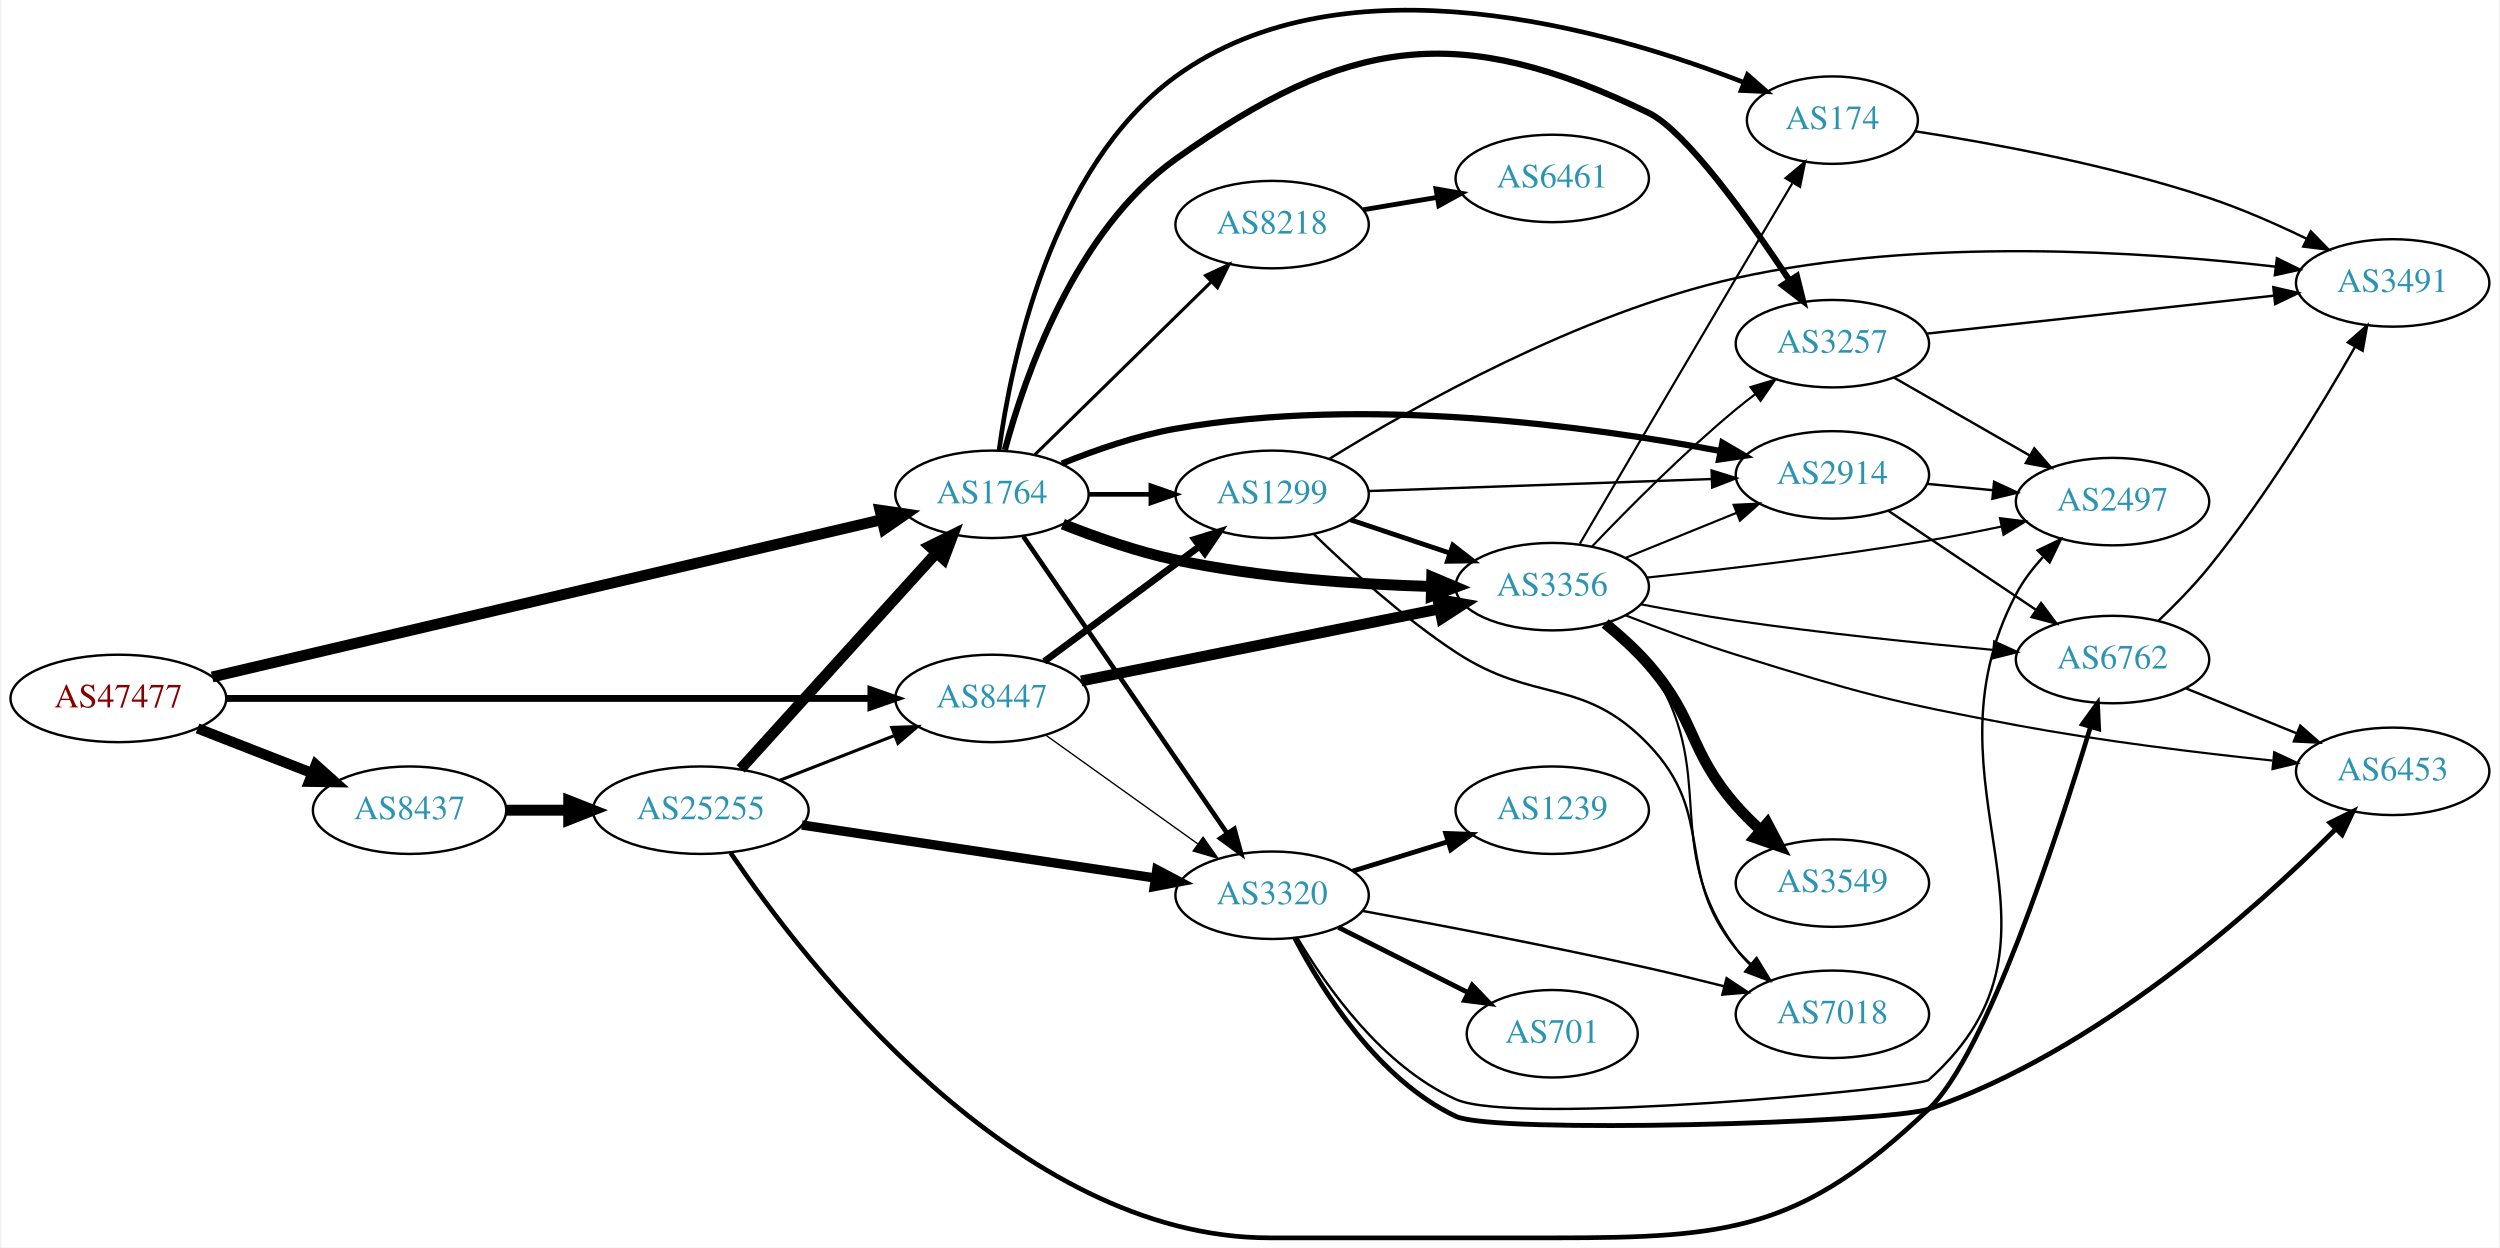
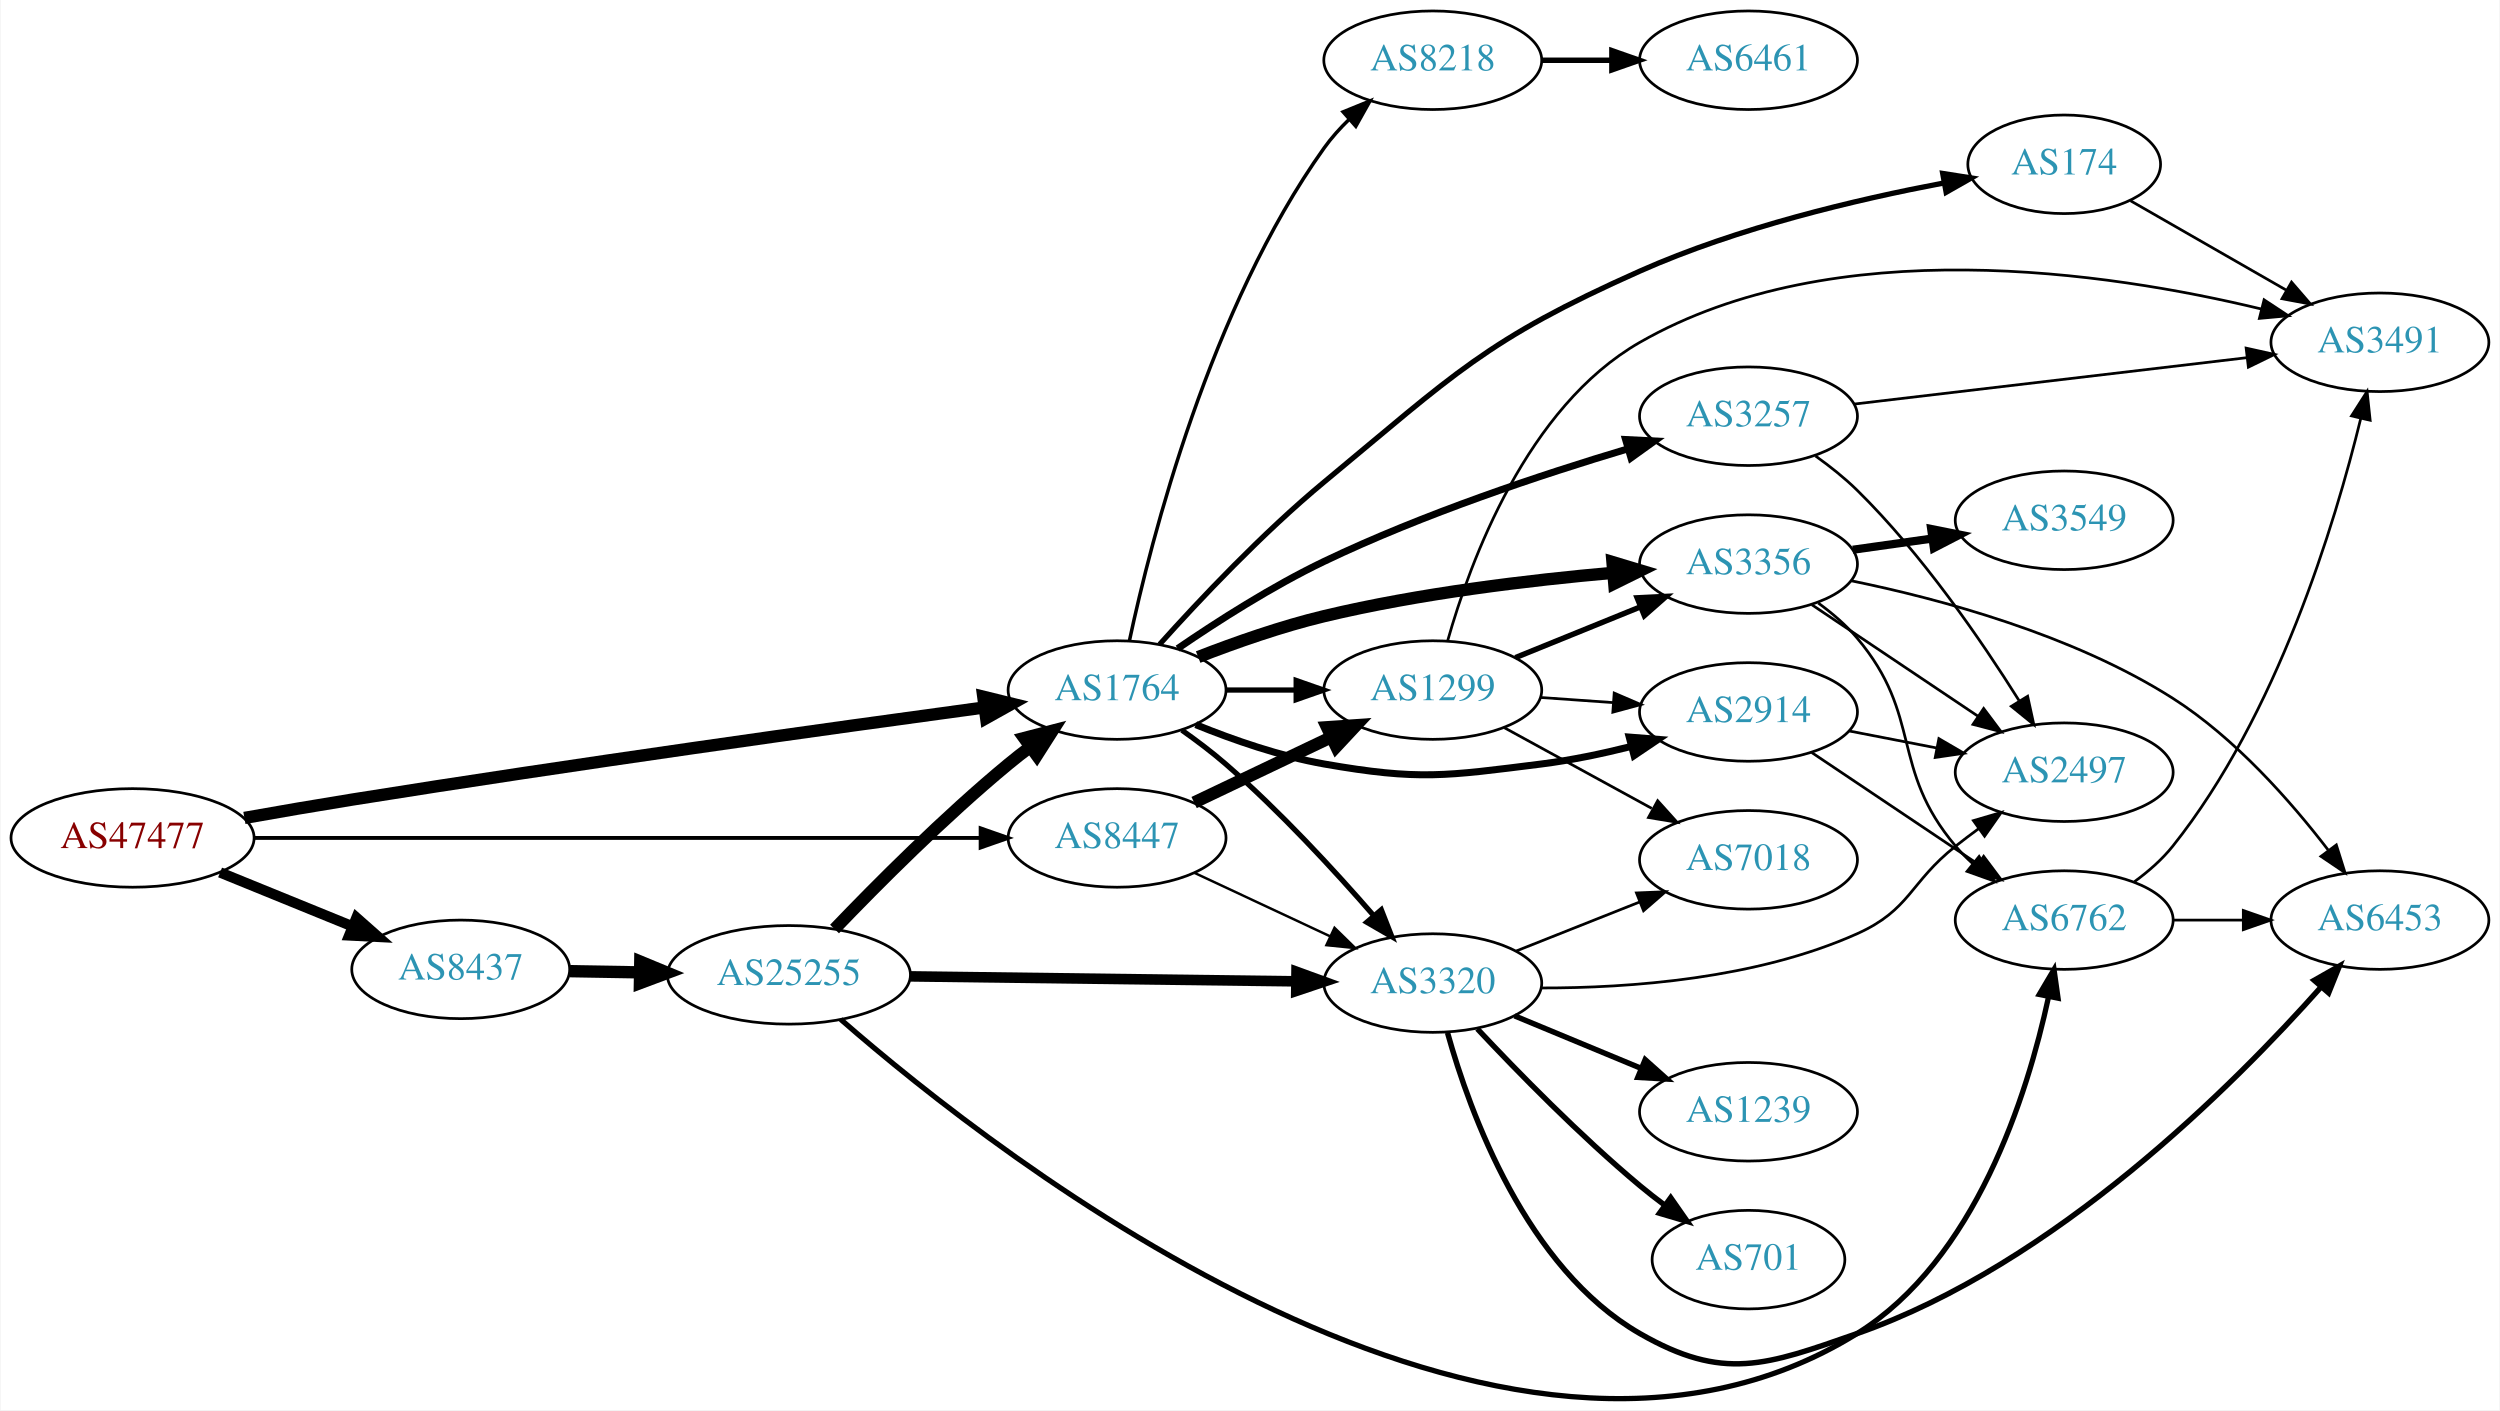
- <svg xmlns="http://www.w3.org/2000/svg" xmlns:xlink="http://www.w3.org/1999/xlink" width="1028pt" height="513pt" viewBox="0.00 0.00 1027.84 513.44">
-   <g id="graph0" class="graph" transform="scale(1 1) rotate(0) translate(4 509.441)">
-     <polygon fill="white" stroke="none" points="-4,4 -4,-509.441 1023.84,-509.441 1023.84,4 -4,4" />
+ <svg xmlns="http://www.w3.org/2000/svg" xmlns:xlink="http://www.w3.org/1999/xlink" width="913pt" height="515pt" viewBox="0.00 0.00 912.54 514.98">
+   <g id="graph0" class="graph" transform="scale(1 1) rotate(0) translate(4 510.982)">
+     <polygon fill="white" stroke="none" points="-4,4 -4,-510.982 908.542,-510.982 908.542,4 -4,4" />
    <g id="node1" class="node">
      <g id="a_node1">
        <a xlink:href="/asn/47477" xlink:title="AS47477 ~ REWEA-AS [AT]">
-           <ellipse fill="#ffffff" stroke="black" cx="44.196" cy="-222" rx="44.393" ry="18" />
-           <text text-anchor="middle" x="44.196" y="-218.3" font-family="Times,serif" font-size="14.00" fill="#880000">AS47477</text>
+           <ellipse fill="#ffffff" stroke="black" cx="44.196" cy="-204.982" rx="44.393" ry="18" />
+           <text text-anchor="middle" x="44.196" y="-201.282" font-family="Times,serif" font-size="14.00" fill="#880000">AS47477</text>
        </a>
      </g>
    </g>
    <g id="node2" class="node">
      <g id="a_node2">
        <a xlink:href="/asn/1764" xlink:title="AS1764 ~ NEXTLAYER-AS [AT]">
-           <ellipse fill="#ffffff" stroke="black" cx="403.724" cy="-306" rx="39.794" ry="18" />
-           <text text-anchor="middle" x="403.724" y="-302.3" font-family="Times,serif" font-size="14.00" fill="#2c94b3">AS1764</text>
+           <ellipse fill="#ffffff" stroke="black" cx="403.724" cy="-258.982" rx="39.794" ry="18" />
+           <text text-anchor="middle" x="403.724" y="-255.282" font-family="Times,serif" font-size="14.00" fill="#2c94b3">AS1764</text>
        </a>
      </g>
    </g>
    <g id="edge1" class="edge">
-       <path fill="none" stroke="black" stroke-width="4.5" d="M82.782,-230.831C149.255,-246.448 287.231,-278.865 358.294,-295.561" />
-       <polygon fill="black" stroke="black" stroke-width="4.5" points="357.641,-299.453 368.276,-297.907 359.442,-291.786 357.641,-299.453" />
+       <path fill="none" stroke="black" stroke-width="4.5" d="M85.037,-212.284C97.613,-214.519 111.571,-216.928 124.392,-218.982 205.225,-231.932 299.588,-245.08 355.071,-252.61" />
+       <polygon fill="black" stroke="black" stroke-width="4.5" points="354.862,-256.555 365.3,-253.994 355.918,-248.751 354.862,-256.555" />
    </g>
    <g id="node3" class="node">
      <g id="a_node3">
        <a xlink:href="/asn/8437" xlink:title="AS8437 ~ Hutchison Drei Austria GmbH [AT]">
-           <ellipse fill="#ffffff" stroke="black" cx="164.039" cy="-176" rx="39.794" ry="18" />
-           <text text-anchor="middle" x="164.039" y="-172.3" font-family="Times,serif" font-size="14.00" fill="#2c94b3">AS8437</text>
+           <ellipse fill="#ffffff" stroke="black" cx="164.039" cy="-156.982" rx="39.794" ry="18" />
+           <text text-anchor="middle" x="164.039" y="-153.282" font-family="Times,serif" font-size="14.00" fill="#2c94b3">AS8437</text>
        </a>
      </g>
    </g>
    <g id="edge2" class="edge">
-       <path fill="none" stroke="black" stroke-width="4.263" d="M76.776,-209.673C91.205,-204.04 108.444,-197.311 123.706,-191.354" />
-       <polygon fill="black" stroke="black" stroke-width="4.263" points="125.44,-194.681 133.399,-187.57 122.728,-187.731 125.44,-194.681" />
+       <path fill="none" stroke="black" stroke-width="3.789" d="M76.158,-192.371C90.954,-186.344 108.811,-179.07 124.479,-172.689" />
+       <polygon fill="black" stroke="black" stroke-width="3.789" points="125.963,-175.863 133.904,-168.849 123.323,-169.38 125.963,-175.863" />
    </g>
    <g id="node4" class="node">
      <g id="a_node4">
        <a xlink:href="/asn/8447" xlink:title="AS8447 ~ A1 Telekom Austria AG [AT]">
-           <ellipse fill="#ffffff" stroke="black" cx="403.724" cy="-222" rx="39.794" ry="18" />
-           <text text-anchor="middle" x="403.724" y="-218.3" font-family="Times,serif" font-size="14.00" fill="#2c94b3">AS8447</text>
+           <ellipse fill="#ffffff" stroke="black" cx="403.724" cy="-204.982" rx="39.794" ry="18" />
+           <text text-anchor="middle" x="403.724" y="-201.282" font-family="Times,serif" font-size="14.00" fill="#2c94b3">AS8447</text>
        </a>
      </g>
    </g>
    <g id="edge3" class="edge">
-       <path fill="none" stroke="black" stroke-width="2.842" d="M88.679,-222C155.588,-222 283.391,-222 353.569,-222" />
-       <polygon fill="black" stroke="black" stroke-width="2.842" points="353.905,-225.5 363.905,-222 353.905,-218.5 353.905,-225.5" />
+       <path fill="none" stroke="black" stroke-width="1.421" d="M88.679,-204.982C155.588,-204.982 283.391,-204.982 353.569,-204.982" />
+       <polygon fill="black" stroke="black" stroke-width="1.421" points="353.905,-208.482 363.905,-204.982 353.905,-201.482 353.905,-208.482" />
    </g>
    <g id="node5" class="node">
      <g id="a_node5">
-         <a xlink:href="/asn/8218" xlink:title="AS8218 ~ legacy Neotelecoms [FR]">
-           <ellipse fill="#ffffff" stroke="black" cx="519.017" cy="-417" rx="39.794" ry="18" />
-           <text text-anchor="middle" x="519.017" y="-413.3" font-family="Times,serif" font-size="14.00" fill="#2c94b3">AS8218</text>
+         <a xlink:href="/asn/3356" xlink:title="AS3356 ~ Level 3 Parent, LLC [US]">
+           <ellipse fill="#ffffff" stroke="black" cx="634.31" cy="-304.982" rx="39.794" ry="18" />
+           <text text-anchor="middle" x="634.31" y="-301.282" font-family="Times,serif" font-size="14.00" fill="#2c94b3">AS3356</text>
        </a>
      </g>
    </g>
    <g id="edge4" class="edge">
-       <path fill="none" stroke="black" stroke-width="1.286" d="M421.441,-322.378C440.601,-341.151 472.163,-372.075 493.964,-393.434" />
-       <polygon fill="black" stroke="black" stroke-width="1.286" points="491.639,-396.056 501.231,-400.554 496.538,-391.056 491.639,-396.056" />
+       <path fill="none" stroke="black" stroke-width="4.5" d="M433.331,-271.036C447.039,-276.369 463.823,-282.261 479.37,-285.982 514.193,-294.317 554.372,-299.12 584.948,-301.811" />
+       <polygon fill="black" stroke="black" stroke-width="4.5" points="584.635,-305.735 594.928,-302.644 585.29,-297.888 584.635,-305.735" />
    </g>
    <g id="node6" class="node">
      <g id="a_node6">
        <a xlink:href="/asn/2914" xlink:title="AS2914 ~ NTT America, Inc. [US]">
-           <ellipse fill="#ffffff" stroke="black" cx="749.603" cy="-314" rx="39.794" ry="18" />
-           <text text-anchor="middle" x="749.603" y="-310.3" font-family="Times,serif" font-size="14.00" fill="#2c94b3">AS2914</text>
+           <ellipse fill="#ffffff" stroke="black" cx="634.31" cy="-250.982" rx="39.794" ry="18" />
+           <text text-anchor="middle" x="634.31" y="-247.282" font-family="Times,serif" font-size="14.00" fill="#2c94b3">AS2914</text>
        </a>
      </g>
    </g>
    <g id="edge5" class="edge">
-       <path fill="none" stroke="black" stroke-width="2.571" d="M432.448,-318.631C446.242,-324.236 463.353,-330.192 479.37,-333 557.418,-346.681 649.83,-333.998 703.576,-323.811" />
-       <polygon fill="black" stroke="black" stroke-width="2.571" points="704.327,-327.23 713.471,-321.88 702.986,-320.36 704.327,-327.23" />
+       <path fill="none" stroke="black" stroke-width="2.571" d="M432.448,-246.351C446.242,-240.746 463.353,-234.79 479.37,-231.982 514.082,-225.897 523.695,-227.602 558.663,-231.982 569.422,-233.33 580.855,-235.73 591.455,-238.381" />
+       <polygon fill="black" stroke="black" stroke-width="2.571" points="590.751,-241.815 601.313,-240.973 592.531,-235.045 590.751,-241.815" />
    </g>
    <g id="node7" class="node">
      <g id="a_node7">
-         <a xlink:href="/asn/1299" xlink:title="AS1299 ~ Telia Carrier [EU]">
-           <ellipse fill="#ffffff" stroke="black" cx="519.017" cy="-306" rx="39.794" ry="18" />
-           <text text-anchor="middle" x="519.017" y="-302.3" font-family="Times,serif" font-size="14.00" fill="#2c94b3">AS1299</text>
+         <a xlink:href="/asn/3320" xlink:title="AS3320 ~ DTAG [DE]">
+           <ellipse fill="#ffffff" stroke="black" cx="519.017" cy="-151.982" rx="39.794" ry="18" />
+           <text text-anchor="middle" x="519.017" y="-148.282" font-family="Times,serif" font-size="14.00" fill="#2c94b3">AS3320</text>
        </a>
      </g>
    </g>
    <g id="edge6" class="edge">
-       <path fill="none" stroke="black" stroke-width="1.929" d="M443.396,-306C451.599,-306 460.363,-306 468.895,-306" />
-       <polygon fill="black" stroke="black" stroke-width="1.929" points="469.134,-309.5 479.134,-306 469.134,-302.5 469.134,-309.5" />
+       <path fill="none" stroke="black" stroke-width="1.929" d="M427.396,-244.331C432.797,-240.521 438.426,-236.275 443.37,-231.982 463.095,-214.86 483.165,-193.052 497.52,-176.531" />
+       <polygon fill="black" stroke="black" stroke-width="1.929" points="500.222,-178.756 504.081,-168.889 494.911,-174.196 500.222,-178.756" />
    </g>
    <g id="node8" class="node">
      <g id="a_node8">
-         <a xlink:href="/asn/3257" xlink:title="AS3257 ~ GTT [DE]">
-           <ellipse fill="#ffffff" stroke="black" cx="749.603" cy="-368" rx="39.794" ry="18" />
-           <text text-anchor="middle" x="749.603" y="-364.3" font-family="Times,serif" font-size="14.00" fill="#2c94b3">AS3257</text>
+         <a xlink:href="/asn/8218" xlink:title="AS8218 ~ legacy Neotelecoms [FR]">
+           <ellipse fill="#ffffff" stroke="black" cx="519.017" cy="-488.982" rx="39.794" ry="18" />
+           <text text-anchor="middle" x="519.017" y="-485.282" font-family="Times,serif" font-size="14.00" fill="#2c94b3">AS8218</text>
        </a>
      </g>
    </g>
    <g id="edge7" class="edge">
-       <path fill="none" stroke="black" stroke-width="2.571" d="M409.029,-324.229C417.179,-354.43 437.889,-414.44 479.37,-444 550.135,-494.428 595.804,-500.984 673.956,-463 689.229,-455.577 715.042,-419.543 731.953,-394.058" />
-       <polygon fill="black" stroke="black" stroke-width="2.571" points="734.977,-395.83 737.532,-385.547 729.123,-391.992 734.977,-395.83" />
+       <path fill="none" stroke="black" stroke-width="1.286" d="M408.27,-277.136C416.117,-313.879 437.648,-398.524 479.37,-456.982 482.003,-460.672 485.162,-464.183 488.525,-467.437" />
+       <polygon fill="black" stroke="black" stroke-width="1.286" points="486.275,-470.119 496.086,-474.116 490.909,-464.872 486.275,-470.119" />
    </g>
    <g id="node9" class="node">
      <g id="a_node9">
-         <a xlink:href="/asn/3320" xlink:title="AS3320 ~ DTAG [DE]">
-           <ellipse fill="#ffffff" stroke="black" cx="519.017" cy="-141" rx="39.794" ry="18" />
-           <text text-anchor="middle" x="519.017" y="-137.3" font-family="Times,serif" font-size="14.00" fill="#2c94b3">AS3320</text>
+         <a xlink:href="/asn/3257" xlink:title="AS3257 ~ GTT [DE]">
+           <ellipse fill="#ffffff" stroke="black" cx="634.31" cy="-358.982" rx="39.794" ry="18" />
+           <text text-anchor="middle" x="634.31" y="-355.282" font-family="Times,serif" font-size="14.00" fill="#2c94b3">AS3257</text>
        </a>
      </g>
    </g>
    <g id="edge8" class="edge">
-       <path fill="none" stroke="black" stroke-width="1.929" d="M416.634,-288.654C436.66,-259.488 477.167,-200.494 500.461,-166.569" />
-       <polygon fill="black" stroke="black" stroke-width="1.929" points="503.491,-168.339 506.266,-158.114 497.72,-164.376 503.491,-168.339" />
+       <path fill="none" stroke="black" stroke-width="2.571" d="M425.851,-274.132C440.401,-284.095 460.449,-296.918 479.37,-305.982 515.483,-323.282 558.769,-337.666 590.231,-347.063" />
+       <polygon fill="black" stroke="black" stroke-width="2.571" points="589.425,-350.474 600.006,-349.936 591.399,-343.758 589.425,-350.474" />
    </g>
    <g id="node10" class="node">
      <g id="a_node10">
-         <a xlink:href="/asn/174" xlink:title="AS174 ~ Cogent Communications [US]">
-           <ellipse fill="#ffffff" stroke="black" cx="749.603" cy="-460" rx="35.194" ry="18" />
-           <text text-anchor="middle" x="749.603" y="-456.3" font-family="Times,serif" font-size="14.00" fill="#2c94b3">AS174</text>
+         <a xlink:href="/asn/1299" xlink:title="AS1299 ~ Telia Carrier [EU]">
+           <ellipse fill="#ffffff" stroke="black" cx="519.017" cy="-258.982" rx="39.794" ry="18" />
+           <text text-anchor="middle" x="519.017" y="-255.282" font-family="Times,serif" font-size="14.00" fill="#2c94b3">AS1299</text>
        </a>
      </g>
    </g>
    <g id="edge9" class="edge">
-       <path fill="none" stroke="black" stroke-width="1.929" d="M406.633,-324.012C411.5,-360.012 427.882,-440.598 479.37,-478 549.092,-528.647 657.631,-497.212 713.201,-475.508" />
-       <polygon fill="black" stroke="black" stroke-width="1.929" points="714.644,-478.7 722.617,-471.724 712.033,-472.205 714.644,-478.7" />
+       <path fill="none" stroke="black" stroke-width="1.929" d="M443.396,-258.982C451.599,-258.982 460.363,-258.982 468.895,-258.982" />
+       <polygon fill="black" stroke="black" stroke-width="1.929" points="469.134,-262.482 479.134,-258.982 469.134,-255.482 469.134,-262.482" />
    </g>
    <g id="node11" class="node">
      <g id="a_node11">
-         <a xlink:href="/asn/3356" xlink:title="AS3356 ~ Level 3 Parent, LLC [US]">
-           <ellipse fill="#ffffff" stroke="black" cx="634.31" cy="-268" rx="39.794" ry="18" />
-           <text text-anchor="middle" x="634.31" y="-264.3" font-family="Times,serif" font-size="14.00" fill="#2c94b3">AS3356</text>
+         <a xlink:href="/asn/174" xlink:title="AS174 ~ Cogent Communications [US]">
+           <ellipse fill="#ffffff" stroke="black" cx="749.603" cy="-450.982" rx="35.194" ry="18" />
+           <text text-anchor="middle" x="749.603" y="-447.282" font-family="Times,serif" font-size="14.00" fill="#2c94b3">AS174</text>
        </a>
      </g>
    </g>
    <g id="edge10" class="edge">
-       <path fill="none" stroke="black" stroke-width="4.5" d="M432.897,-293.726C446.65,-288.276 463.598,-282.349 479.37,-279 513.952,-271.658 553.779,-268.962 584.259,-268.074" />
-       <polygon fill="black" stroke="black" stroke-width="4.5" points="584.721,-272.001 594.626,-267.83 584.536,-264.129 584.721,-272.001" />
+       <path fill="none" stroke="black" stroke-width="1.929" d="M419.271,-275.674C433.704,-291.764 456.864,-316.346 479.37,-334.982 526.83,-374.281 538.362,-386.942 594.663,-411.982 630.422,-427.886 673.857,-438.144 705.46,-444.127" />
+       <polygon fill="black" stroke="black" stroke-width="1.929" points="705.23,-447.643 715.695,-445.995 706.486,-440.757 705.23,-447.643" />
    </g>
    <g id="node21" class="node">
      <g id="a_node21">
        <a xlink:href="/asn/25255" xlink:title="AS25255 ~ ==&gt; TELE2 AUSTRIA &lt;== [AT]">
-           <ellipse fill="#ffffff" stroke="black" cx="283.881" cy="-176" rx="44.393" ry="18" />
-           <text text-anchor="middle" x="283.881" y="-172.3" font-family="Times,serif" font-size="14.00" fill="#2c94b3">AS25255</text>
-         </a>
-       </g>
-     </g>
-     <g id="edge34" class="edge">
-       <path fill="none" stroke="black" stroke-width="4.5" d="M203.951,-176C212.054,-176 220.729,-176 229.255,-176" />
-       <polygon fill="black" stroke="black" stroke-width="4.5" points="229.533,-179.938 239.533,-176 229.533,-172.063 229.533,-179.938" />
-     </g>
-     <g id="edge42" class="edge">
-       <path fill="none" stroke="black" stroke-width="2.812" d="M425.24,-237.212C443.095,-250.45 469.168,-269.781 489.13,-284.583" />
-       <polygon fill="black" stroke="black" stroke-width="2.812" points="487.153,-287.473 497.27,-290.618 491.322,-281.85 487.153,-287.473" />
-     </g>
-     <g id="edge43" class="edge">
-       <path fill="none" stroke="black" stroke-width="0.562" d="M425.768,-206.954C443.382,-194.361 468.721,-176.245 488.386,-162.184" />
-       <polygon fill="black" stroke="black" stroke-width="0.562" points="490.602,-164.903 496.701,-156.24 486.531,-159.209 490.602,-164.903" />
-     </g>
-     <g id="edge41" class="edge">
-       <path fill="none" stroke="black" stroke-width="4.5" d="M440.44,-229.188C480.197,-237.188 544.538,-250.136 587.855,-258.853" />
-       <polygon fill="black" stroke="black" stroke-width="4.5" points="587.264,-262.75 597.844,-260.863 588.817,-255.03 587.264,-262.75" />
+           <ellipse fill="#ffffff" stroke="black" cx="283.881" cy="-154.982" rx="44.393" ry="18" />
+           <text text-anchor="middle" x="283.881" y="-151.282" font-family="Times,serif" font-size="14.00" fill="#2c94b3">AS25255</text>
+         </a>
+       </g>
+     </g>
+     <g id="edge30" class="edge">
+       <path fill="none" stroke="black" stroke-width="4.5" d="M203.951,-156.322C212.054,-156.184 220.729,-156.037 229.255,-155.892" />
+       <polygon fill="black" stroke="black" stroke-width="4.5" points="229.601,-159.825 239.533,-155.718 229.468,-151.951 229.601,-159.825" />
+     </g>
+     <g id="edge37" class="edge">
+       <path fill="none" stroke="black" stroke-width="0.9" d="M431.86,-192.288C446.745,-185.324 465.401,-176.597 481.543,-169.045" />
+       <polygon fill="black" stroke="black" stroke-width="0.9" points="483.134,-172.165 490.709,-164.757 480.168,-165.824 483.134,-172.165" />
+     </g>
+     <g id="edge36" class="edge">
+       <path fill="none" stroke="black" stroke-width="4.5" d="M431.86,-217.917C446.854,-225.063 465.675,-234.034 481.898,-241.767" />
+       <polygon fill="black" stroke="black" stroke-width="4.5" points="480.38,-245.405 491.102,-246.154 483.769,-238.296 480.38,-245.405" />
    </g>
    <g id="node12" class="node">
      <g id="a_node12">
-         <a xlink:href="/asn/6461" xlink:title="AS6461 ~ Zayo Bandwidth [US]">
-           <ellipse fill="#ffffff" stroke="black" cx="634.31" cy="-436" rx="39.794" ry="18" />
-           <text text-anchor="middle" x="634.31" y="-432.3" font-family="Times,serif" font-size="14.00" fill="#2c94b3">AS6461</text>
+         <a xlink:href="/asn/6453" xlink:title="AS6453 ~ TATA COMMUNICATIONS (AMERICA) INC [US]">
+           <ellipse fill="#ffffff" stroke="black" cx="864.896" cy="-174.982" rx="39.794" ry="18" />
+           <text text-anchor="middle" x="864.896" y="-171.282" font-family="Times,serif" font-size="14.00" fill="#2c94b3">AS6453</text>
        </a>
      </g>
    </g>
    <g id="edge11" class="edge">
-       <path fill="none" stroke="black" stroke-width="2" d="M556.487,-423.116C566.19,-424.744 576.801,-426.523 586.956,-428.226" />
-       <polygon fill="black" stroke="black" stroke-width="2" points="586.467,-431.693 596.908,-429.895 587.624,-424.789 586.467,-431.693" />
+       <path fill="none" stroke="black" d="M671.801,-298.896C704.513,-292.206 752.82,-279.188 789.249,-255.982 811.981,-241.502 832.308,-218.415 845.988,-200.587" />
+       <polygon fill="black" stroke="black" points="848.982,-202.428 852.152,-192.319 843.369,-198.245 848.982,-202.428" />
+     </g>
+     <g id="node13" class="node">
+       <g id="a_node13">
+         <a xlink:href="/asn/3549" xlink:title="AS3549 ~ Level 3 Parent, LLC [US]">
+           <ellipse fill="#ffffff" stroke="black" cx="749.603" cy="-320.982" rx="39.794" ry="18" />
+           <text text-anchor="middle" x="749.603" y="-317.282" font-family="Times,serif" font-size="14.00" fill="#2c94b3">AS3549</text>
+         </a>
+       </g>
+     </g>
+     <g id="edge12" class="edge">
+       <path fill="none" stroke="black" stroke-width="3" d="M672.406,-310.221C681.698,-311.534 691.789,-312.959 701.496,-314.33" />
+       <polygon fill="black" stroke="black" stroke-width="3" points="701.032,-317.799 711.423,-315.732 702.011,-310.867 701.032,-317.799" />
+     </g>
+     <g id="node14" class="node">
+       <g id="a_node14">
+         <a xlink:href="/asn/2497" xlink:title="AS2497 ~ Internet Initiative Japan Inc. [JP]">
+           <ellipse fill="#ffffff" stroke="black" cx="749.603" cy="-228.982" rx="39.794" ry="18" />
+           <text text-anchor="middle" x="749.603" y="-225.282" font-family="Times,serif" font-size="14.00" fill="#2c94b3">AS2497</text>
+         </a>
+       </g>
+     </g>
+     <g id="edge13" class="edge">
+       <path fill="none" stroke="black" d="M657.423,-290.148C674.734,-278.536 699.003,-262.255 718.151,-249.41" />
+       <polygon fill="black" stroke="black" points="720.191,-252.256 726.545,-243.779 716.291,-246.443 720.191,-252.256" />
+     </g>
+     <g id="node15" class="node">
+       <g id="a_node15">
+         <a xlink:href="/asn/6762" xlink:title="AS6762 ~ TELECOM ITALIA SPARKLE S.p.A. [IT]">
+           <ellipse fill="#ffffff" stroke="black" cx="749.603" cy="-174.982" rx="39.794" ry="18" />
+           <text text-anchor="middle" x="749.603" y="-171.282" font-family="Times,serif" font-size="14.00" fill="#2c94b3">AS6762</text>
+         </a>
+       </g>
+     </g>
+     <g id="edge14" class="edge">
+       <path fill="none" stroke="black" d="M659.805,-290.755C664.904,-287.043 669.941,-282.733 673.956,-277.982 698.082,-249.436 685.83,-230.528 709.956,-201.982 711.838,-199.755 713.945,-197.625 716.177,-195.608" />
+       <polygon fill="black" stroke="black" points="718.523,-198.213 724.107,-189.21 714.127,-192.766 718.523,-198.213" />
+     </g>
+     <g id="edge15" class="edge">
+       <path fill="none" stroke="black" d="M671.156,-244.021C681.276,-242.056 692.425,-239.891 703.034,-237.831" />
+       <polygon fill="black" stroke="black" points="703.84,-241.24 712.989,-235.898 702.505,-234.369 703.84,-241.24" />
+     </g>
+     <g id="edge16" class="edge">
+       <path fill="none" stroke="black" d="M657.423,-236.148C674.734,-224.536 699.003,-208.255 718.151,-195.41" />
+       <polygon fill="black" stroke="black" points="720.191,-198.256 726.545,-189.779 716.291,-192.443 720.191,-198.256" />
+     </g>
+     <g id="edge21" class="edge">
+       <path fill="none" stroke="black" stroke-width="2" d="M524.402,-133.851C532.568,-104.587 553.173,-47.816 594.663,-23.982 625.221,-6.428 640.684,-12.368 673.956,-23.982 746.245,-49.216 811.629,-114.733 843.475,-150.613" />
+       <polygon fill="black" stroke="black" stroke-width="2" points="840.899,-152.985 850.113,-158.216 846.172,-148.381 840.899,-152.985" />
+     </g>
+     <g id="edge20" class="edge">
+       <path fill="none" stroke="black" d="M558.718,-150.191C590.917,-150.149 637.25,-153.524 673.956,-169.982 693.49,-178.741 693.153,-188.718 709.956,-201.982 712.672,-204.127 715.546,-206.299 718.45,-208.432" />
+       <polygon fill="black" stroke="black" points="716.445,-211.301 726.612,-214.282 720.523,-205.611 716.445,-211.301" />
    </g>
    <g id="node16" class="node">
      <g id="a_node16">
-         <a xlink:href="/asn/2497" xlink:title="AS2497 ~ Internet Initiative Japan Inc. [JP]">
-           <ellipse fill="#ffffff" stroke="black" cx="864.896" cy="-303" rx="39.794" ry="18" />
-           <text text-anchor="middle" x="864.896" y="-299.3" font-family="Times,serif" font-size="14.00" fill="#2c94b3">AS2497</text>
-         </a>
-       </g>
-     </g>
-     <g id="edge25" class="edge">
-       <path fill="none" stroke="black" d="M788.643,-310.307C797.33,-309.463 806.674,-308.556 815.723,-307.677" />
-       <polygon fill="black" stroke="black" points="816.148,-311.153 825.763,-306.702 815.472,-304.185 816.148,-311.153" />
+         <a xlink:href="/asn/1239" xlink:title="AS1239 ~ Sprint [US]">
+           <ellipse fill="#ffffff" stroke="black" cx="634.31" cy="-104.982" rx="39.794" ry="18" />
+           <text text-anchor="middle" x="634.31" y="-101.282" font-family="Times,serif" font-size="14.00" fill="#2c94b3">AS1239</text>
+         </a>
+       </g>
+     </g>
+     <g id="edge17" class="edge">
+       <path fill="none" stroke="black" stroke-width="2" d="M548.898,-140.001C562.881,-134.2 579.862,-127.155 594.916,-120.91" />
+       <polygon fill="black" stroke="black" stroke-width="2" points="596.585,-124.007 604.481,-116.942 593.903,-117.541 596.585,-124.007" />
+     </g>
+     <g id="node17" class="node">
+       <g id="a_node17">
+         <a xlink:href="/asn/701" xlink:title="AS701 ~ UUNET [US]">
+           <ellipse fill="#ffffff" stroke="black" cx="634.31" cy="-50.982" rx="35.194" ry="18" />
+           <text text-anchor="middle" x="634.31" y="-47.282" font-family="Times,serif" font-size="14.00" fill="#2c94b3">AS701</text>
+         </a>
+       </g>
+     </g>
+     <g id="edge18" class="edge">
+       <path fill="none" stroke="black" stroke-width="2" d="M535.283,-135.279C549.869,-119.711 572.807,-96.222 594.663,-77.982 597.534,-75.587 600.611,-73.186 603.73,-70.858" />
+       <polygon fill="black" stroke="black" stroke-width="2" points="605.9,-73.608 611.967,-64.922 601.808,-67.929 605.9,-73.608" />
+     </g>
+     <g id="node18" class="node">
+       <g id="a_node18">
+         <a xlink:href="/asn/7018" xlink:title="AS7018 ~ AT&amp;T Services, Inc. [US]">
+           <ellipse fill="#ffffff" stroke="black" cx="634.31" cy="-196.982" rx="39.794" ry="18" />
+           <text text-anchor="middle" x="634.31" y="-193.282" font-family="Times,serif" font-size="14.00" fill="#2c94b3">AS7018</text>
+         </a>
+       </g>
+     </g>
+     <g id="edge19" class="edge">
+       <path fill="none" stroke="black" d="M549.487,-163.688C563.256,-169.157 579.831,-175.741 594.594,-181.605" />
+       <polygon fill="black" stroke="black" points="593.401,-184.896 603.987,-185.335 595.985,-178.391 593.401,-184.896" />
    </g>
    <g id="node19" class="node">
      <g id="a_node19">
-         <a xlink:href="/asn/6762" xlink:title="AS6762 ~ TELECOM ITALIA SPARKLE S.p.A. [IT]">
-           <ellipse fill="#ffffff" stroke="black" cx="864.896" cy="-238" rx="39.794" ry="18" />
-           <text text-anchor="middle" x="864.896" y="-234.3" font-family="Times,serif" font-size="14.00" fill="#2c94b3">AS6762</text>
-         </a>
-       </g>
-     </g>
-     <g id="edge26" class="edge">
-       <path fill="none" stroke="black" d="M772.716,-299.166C790.027,-287.553 814.296,-271.273 833.444,-258.428" />
-       <polygon fill="black" stroke="black" points="835.484,-261.274 841.838,-252.797 831.584,-255.461 835.484,-261.274" />
-     </g>
-     <g id="edge31" class="edge">
-       <path fill="none" stroke="black" d="M558.793,-307.357C597.743,-308.72 657.872,-310.825 699.989,-312.299" />
-       <polygon fill="black" stroke="black" points="699.902,-315.798 710.018,-312.65 700.147,-308.802 699.902,-315.798" />
-     </g>
-     <g id="edge30" class="edge">
-       <path fill="none" stroke="black" stroke-width="2" d="M551.274,-295.516C563.923,-291.273 578.702,-286.316 592.204,-281.788" />
-       <polygon fill="black" stroke="black" stroke-width="2" points="593.393,-285.08 601.761,-278.582 591.167,-278.444 593.393,-285.08" />
-     </g>
-     <g id="node17" class="node">
-       <g id="a_node17">
-         <a xlink:href="/asn/7018" xlink:title="AS7018 ~ AT&amp;T Services, Inc. [US]">
-           <ellipse fill="#ffffff" stroke="black" cx="749.603" cy="-92" rx="39.794" ry="18" />
-           <text text-anchor="middle" x="749.603" y="-88.3" font-family="Times,serif" font-size="14.00" fill="#2c94b3">AS7018</text>
-         </a>
-       </g>
-     </g>
-     <g id="edge29" class="edge">
-       <path fill="none" stroke="black" d="M536.16,-289.639C550.615,-275.575 572.839,-255.351 594.663,-241 627.316,-219.529 646.909,-231.207 673.956,-203 702.068,-173.682 684.324,-150.508 709.956,-119 711.796,-116.738 713.873,-114.583 716.084,-112.549" />
-       <polygon fill="black" stroke="black" points="718.434,-115.148 723.974,-106.117 714.012,-109.722 718.434,-115.148" />
+         <a xlink:href="/asn/6461" xlink:title="AS6461 ~ Zayo Bandwidth [US]">
+           <ellipse fill="#ffffff" stroke="black" cx="634.31" cy="-488.982" rx="39.794" ry="18" />
+           <text text-anchor="middle" x="634.31" y="-485.282" font-family="Times,serif" font-size="14.00" fill="#2c94b3">AS6461</text>
+         </a>
+       </g>
+     </g>
+     <g id="edge22" class="edge">
+       <path fill="none" stroke="black" stroke-width="2" d="M558.689,-488.982C566.892,-488.982 575.656,-488.982 584.188,-488.982" />
+       <polygon fill="black" stroke="black" stroke-width="2" points="584.427,-492.482 594.427,-488.982 584.427,-485.482 584.427,-492.482" />
+     </g>
+     <g id="edge28" class="edge">
+       <path fill="none" stroke="black" d="M658.776,-344.465C664.037,-340.712 669.403,-336.457 673.956,-331.982 697.661,-308.685 719.293,-277.182 733.097,-255.173" />
+       <polygon fill="black" stroke="black" points="736.252,-256.724 738.516,-246.374 730.292,-253.052 736.252,-256.724" />
    </g>
    <g id="node20" class="node">
      <g id="a_node20">
        <a xlink:href="/asn/3491" xlink:title="AS3491 ~ PCCW Global, Inc. [US]">
-           <ellipse fill="#ffffff" stroke="black" cx="980.189" cy="-393" rx="39.794" ry="18" />
-           <text text-anchor="middle" x="980.189" y="-389.3" font-family="Times,serif" font-size="14.00" fill="#2c94b3">AS3491</text>
-         </a>
-       </g>
+           <ellipse fill="#ffffff" stroke="black" cx="864.896" cy="-385.982" rx="39.794" ry="18" />
+           <text text-anchor="middle" x="864.896" y="-382.282" font-family="Times,serif" font-size="14.00" fill="#2c94b3">AS3491</text>
+         </a>
+       </g>
+     </g>
+     <g id="edge27" class="edge">
+       <path fill="none" stroke="black" d="M672.8,-363.411C711.999,-368.041 773.63,-375.32 816.253,-380.355" />
+       <polygon fill="black" stroke="black" points="816.043,-383.854 826.385,-381.552 816.864,-376.903 816.043,-383.854" />
+     </g>
+     <g id="edge24" class="edge">
+       <path fill="none" stroke="black" stroke-width="2" d="M549.192,-270.828C563.068,-276.462 579.845,-283.274 594.754,-289.328" />
+       <polygon fill="black" stroke="black" stroke-width="2" points="593.651,-292.657 604.233,-293.176 596.284,-286.171 593.651,-292.657" />
+     </g>
+     <g id="edge25" class="edge">
+       <path fill="none" stroke="black" d="M558.373,-256.274C566.862,-255.674 575.966,-255.032 584.8,-254.408" />
+       <polygon fill="black" stroke="black" points="585.265,-257.884 594.993,-253.688 584.772,-250.901 585.265,-257.884" />
+     </g>
+     <g id="edge23" class="edge">
+       <path fill="none" stroke="black" d="M545.16,-245.223C561.001,-236.553 581.662,-225.247 598.999,-215.759" />
+       <polygon fill="black" stroke="black" points="601.145,-218.575 608.237,-210.704 597.784,-212.434 601.145,-218.575" />
+     </g>
+     <g id="edge26" class="edge">
+       <path fill="none" stroke="black" d="M524.447,-276.977C532.678,-306.02 553.374,-362.358 594.663,-385.982 665.702,-426.629 765.52,-411.672 821.512,-398.16" />
+       <polygon fill="black" stroke="black" points="822.594,-401.497 831.44,-395.667 820.889,-394.707 822.594,-401.497" />
+     </g>
+     <g id="edge29" class="edge">
+       <path fill="none" stroke="black" d="M773.803,-437.672C790.195,-428.267 812.41,-415.521 830.678,-405.04" />
+       <polygon fill="black" stroke="black" points="832.62,-407.961 839.552,-399.949 829.137,-401.89 832.62,-407.961" />
+     </g>
+     <g id="edge35" class="edge">
+       <path fill="none" stroke="black" d="M789.275,-174.982C797.478,-174.982 806.242,-174.982 814.774,-174.982" />
+       <polygon fill="black" stroke="black" points="815.013,-178.482 825.013,-174.982 815.013,-171.482 815.013,-178.482" />
+     </g>
+     <g id="edge34" class="edge">
+       <path fill="none" stroke="black" d="M775.301,-189.043C780.389,-192.764 785.371,-197.119 789.249,-201.982 827.363,-249.776 848.491,-319.644 857.878,-358.073" />
+       <polygon fill="black" stroke="black" points="854.524,-359.099 860.219,-368.033 861.338,-357.498 854.524,-359.099" />
+     </g>
+     <g id="edge33" class="edge">
+       <path fill="none" stroke="black" stroke-width="4.5" d="M300.544,-171.71C316.027,-187.875 340.72,-212.682 364.077,-231.982 366.601,-234.068 369.28,-236.161 372.003,-238.208" />
+       <polygon fill="black" stroke="black" stroke-width="4.5" points="369.793,-241.469 380.198,-244.159 374.42,-235.097 369.793,-241.469" />
+     </g>
+     <g id="edge31" class="edge">
+       <path fill="none" stroke="black" stroke-width="3.857" d="M328.186,-154.425C368.124,-153.911 427.359,-153.149 469.014,-152.613" />
+       <polygon fill="black" stroke="black" stroke-width="3.857" points="469.249,-156.11 479.203,-152.482 469.159,-149.111 469.249,-156.11" />
    </g>
    <g id="edge32" class="edge">
-       <path fill="none" stroke="black" d="M542.521,-320.575C576.932,-341.902 645.441,-380.634 709.956,-395 786.253,-411.989 877.751,-405.93 932.037,-399.684" />
-       <polygon fill="black" stroke="black" points="932.544,-403.148 942.055,-398.48 931.709,-396.198 932.544,-403.148" />
-     </g>
-     <g id="edge27" class="edge">
-       <path fill="none" stroke="black" d="M774.907,-354.056C791.185,-344.717 812.821,-332.303 830.683,-322.055" />
-       <polygon fill="black" stroke="black" points="832.7,-324.933 839.632,-316.921 829.216,-318.862 832.7,-324.933" />
-     </g>
-     <g id="edge28" class="edge">
-       <path fill="none" stroke="black" d="M788.349,-372.128C827.476,-376.408 888.754,-383.109 931.274,-387.76" />
-       <polygon fill="black" stroke="black" points="931.065,-391.258 941.386,-388.866 931.826,-384.299 931.065,-391.258" />
-     </g>
-     <g id="node13" class="node">
-       <g id="a_node13">
-         <a xlink:href="/asn/1239" xlink:title="AS1239 ~ Sprint [US]">
-           <ellipse fill="#ffffff" stroke="black" cx="634.31" cy="-176" rx="39.794" ry="18" />
-           <text text-anchor="middle" x="634.31" y="-172.3" font-family="Times,serif" font-size="14.00" fill="#2c94b3">AS1239</text>
-         </a>
-       </g>
-     </g>
-     <g id="edge12" class="edge">
-       <path fill="none" stroke="black" stroke-width="2" d="M552.179,-150.936C564.377,-154.705 578.452,-159.053 591.418,-163.058" />
-       <polygon fill="black" stroke="black" stroke-width="2" points="590.48,-166.431 601.067,-166.039 592.546,-159.743 590.48,-166.431" />
-     </g>
-     <g id="node14" class="node">
-       <g id="a_node14">
-         <a xlink:href="/asn/701" xlink:title="AS701 ~ UUNET [US]">
-           <ellipse fill="#ffffff" stroke="black" cx="634.31" cy="-84" rx="35.194" ry="18" />
-           <text text-anchor="middle" x="634.31" y="-80.3" font-family="Times,serif" font-size="14.00" fill="#2c94b3">AS701</text>
-         </a>
-       </g>
-     </g>
-     <g id="edge13" class="edge">
-       <path fill="none" stroke="black" stroke-width="2" d="M546.293,-127.78C562.177,-119.788 582.585,-109.521 599.644,-100.938" />
-       <polygon fill="black" stroke="black" stroke-width="2" points="601.367,-103.989 608.727,-96.368 598.221,-97.736 601.367,-103.989" />
-     </g>
-     <g id="node15" class="node">
-       <g id="a_node15">
-         <a xlink:href="/asn/6453" xlink:title="AS6453 ~ TATA COMMUNICATIONS (AMERICA) INC [US]">
-           <ellipse fill="#ffffff" stroke="black" cx="980.189" cy="-192" rx="39.794" ry="18" />
-           <text text-anchor="middle" x="980.189" y="-188.3" font-family="Times,serif" font-size="14.00" fill="#2c94b3">AS6453</text>
-         </a>
-       </g>
-     </g>
-     <g id="edge14" class="edge">
-       <path fill="none" stroke="black" stroke-width="2" d="M528.392,-123.273C539.853,-101.361 562.708,-65.118 594.663,-50 610.16,-42.669 772.41,-47.253 789.249,-53 858.347,-76.582 923.518,-134.958 956.583,-168.071" />
-       <polygon fill="black" stroke="black" stroke-width="2" points="954.395,-170.839 963.902,-175.517 959.388,-165.932 954.395,-170.839" />
-     </g>
-     <g id="edge15" class="edge">
-       <path fill="none" stroke="black" d="M529.386,-123.531C541.418,-103.172 564.409,-70.589 594.663,-57 619.665,-45.77 785.613,-61.739 789.249,-65 856.492,-125.297 783.065,-185.139 825.249,-265 828.121,-270.437 832.045,-275.574 836.296,-280.21" />
-       <polygon fill="black" stroke="black" points="834.073,-282.935 843.632,-287.504 839.008,-277.971 834.073,-282.935" />
-     </g>
-     <g id="edge16" class="edge">
-       <path fill="none" stroke="black" d="M556.218,-134.545C587.49,-128.826 633.84,-120.007 673.956,-111 684.036,-108.737 694.829,-106.11 704.988,-103.544" />
-       <polygon fill="black" stroke="black" points="706.063,-106.882 714.885,-101.014 704.33,-100.1 706.063,-106.882" />
-     </g>
-     <g id="edge33" class="edge">
-       <path fill="none" stroke="black" d="M783.621,-455.424C815.197,-450.516 863.884,-441.55 904.542,-428 918.068,-423.492 932.369,-417.193 944.795,-411.18" />
-       <polygon fill="black" stroke="black" points="946.483,-414.249 953.887,-406.671 943.374,-407.978 946.483,-414.249" />
-     </g>
-     <g id="edge21" class="edge">
-       <path fill="none" stroke="black" stroke-width="0.9" d="M664.485,-279.846C678.361,-285.48 695.138,-292.292 710.047,-298.346" />
-       <polygon fill="black" stroke="black" stroke-width="0.9" points="708.944,-301.675 719.526,-302.194 711.577,-295.189 708.944,-301.675" />
-     </g>
-     <g id="edge22" class="edge">
-       <path fill="none" stroke="black" stroke-width="0.9" d="M650.615,-284.455C665.228,-299.796 688.184,-322.956 709.956,-341 712.477,-343.089 715.153,-345.184 717.876,-347.233" />
-       <polygon fill="black" stroke="black" stroke-width="0.9" points="715.921,-350.139 726.068,-353.187 720.036,-344.477 715.921,-350.139" />
-     </g>
-     <g id="edge23" class="edge">
-       <path fill="none" stroke="black" stroke-width="0.9" d="M645.667,-285.685C660.054,-310.238 686.92,-356.032 709.956,-395 717.547,-407.841 726.013,-422.089 733.082,-433.964" />
-       <polygon fill="black" stroke="black" stroke-width="0.9" points="730.284,-436.106 738.408,-442.907 736.298,-432.524 730.284,-436.106" />
-     </g>
-     <g id="edge17" class="edge">
-       <path fill="none" stroke="black" stroke-width="0.9" d="M664.472,-256.192C678.156,-250.876 694.762,-244.744 709.956,-240 760.392,-224.252 773.31,-220.699 825.249,-211 860.294,-204.456 900.262,-199.599 930.689,-196.434" />
-       <polygon fill="black" stroke="black" stroke-width="0.9" points="931.434,-199.877 941.03,-195.385 930.728,-192.912 931.434,-199.877" />
-     </g>
-     <g id="edge20" class="edge">
-       <path fill="none" stroke="black" stroke-width="0.9" d="M673.403,-271.755C704.639,-275.061 749.949,-280.376 789.249,-287 798.949,-288.635 809.299,-290.667 819.106,-292.728" />
-       <polygon fill="black" stroke="black" stroke-width="0.9" points="818.568,-296.192 829.081,-294.871 820.039,-289.348 818.568,-296.192" />
-     </g>
-     <g id="edge24" class="edge">
-       <path fill="none" stroke="black" stroke-width="0.9" d="M657.492,-253.308C663.533,-248.41 669.602,-242.519 673.956,-236 704.174,-190.757 677.915,-162.97 709.956,-119 711.673,-116.644 713.661,-114.42 715.811,-112.338" />
-       <polygon fill="black" stroke="black" stroke-width="0.9" points="718.172,-114.926 723.585,-105.818 713.674,-109.562 718.172,-114.926" />
-     </g>
-     <g id="node18" class="node">
-       <g id="a_node18">
-         <a xlink:href="/asn/3549" xlink:title="AS3549 ~ Level 3 Parent, LLC [US]">
-           <ellipse fill="#ffffff" stroke="black" cx="749.603" cy="-146" rx="39.794" ry="18" />
-           <text text-anchor="middle" x="749.603" y="-142.3" font-family="Times,serif" font-size="14.00" fill="#2c94b3">AS3549</text>
-         </a>
-       </g>
-     </g>
-     <g id="edge18" class="edge">
-       <path fill="none" stroke="black" stroke-width="4.5" d="M656.084,-252.863C662.215,-247.87 668.688,-242.039 673.956,-236 693.901,-213.138 690.011,-200.862 709.956,-178 713.002,-174.509 716.45,-171.087 720.003,-167.856" />
-       <polygon fill="black" stroke="black" stroke-width="4.5" points="722.807,-170.638 727.829,-161.137 717.677,-164.664 722.807,-170.638" />
-     </g>
-     <g id="edge19" class="edge">
-       <path fill="none" stroke="black" stroke-width="0.9" d="M670.902,-260.71C683.233,-258.348 697.169,-255.86 709.956,-254 745.158,-248.878 785.121,-244.775 815.506,-242.006" />
-       <polygon fill="black" stroke="black" stroke-width="0.9" points="816.182,-245.46 825.831,-241.083 815.559,-238.488 816.182,-245.46" />
-     </g>
-     <g id="edge40" class="edge">
-       <path fill="none" stroke="black" d="M895.071,-226.154C908.947,-220.52 925.724,-213.708 940.633,-207.654" />
-       <polygon fill="black" stroke="black" points="942.163,-210.811 950.112,-203.806 939.53,-204.325 942.163,-210.811" />
-     </g>
-     <g id="edge39" class="edge">
-       <path fill="none" stroke="black" d="M883.685,-253.868C890.559,-260.403 898.264,-268.25 904.542,-276 928.212,-305.218 950.764,-342.294 964.764,-366.788" />
-       <polygon fill="black" stroke="black" points="961.73,-368.532 969.696,-375.517 967.824,-365.089 961.73,-368.532" />
-     </g>
-     <g id="edge37" class="edge">
-       <path fill="none" stroke="black" stroke-width="4.5" d="M300.287,-192.995C320.867,-215.699 357.45,-256.056 380.873,-281.895" />
-       <polygon fill="black" stroke="black" stroke-width="4.5" points="378.053,-284.647 387.687,-289.412 383.888,-279.358 378.053,-284.647" />
-     </g>
-     <g id="edge38" class="edge">
-       <path fill="none" stroke="black" stroke-width="1.286" d="M316.461,-188.327C330.89,-193.96 348.129,-200.689 363.391,-206.646" />
-       <polygon fill="black" stroke="black" stroke-width="1.286" points="362.496,-210.054 373.085,-210.43 365.042,-203.534 362.496,-210.054" />
-     </g>
-     <g id="edge36" class="edge">
-       <path fill="none" stroke="black" stroke-width="3.857" d="M325.49,-169.903C365.986,-163.824 428.143,-154.492 470.813,-148.087" />
-       <polygon fill="black" stroke="black" stroke-width="3.857" points="471.577,-151.511 480.947,-146.565 470.538,-144.589 471.577,-151.511" />
-     </g>
-     <g id="edge35" class="edge">
-       <path fill="none" stroke="black" stroke-width="1.929" d="M296.132,-158.481C326.248,-113.964 413.547,-0 518.017,-0 518.017,-0 518.017,-0 635.31,-0 707.669,-0 736.772,-3.18 789.249,-53 812.834,-75.391 841.987,-164.487 855.846,-210.371" />
-       <polygon fill="black" stroke="black" stroke-width="1.929" points="852.504,-211.413 858.719,-219.993 859.211,-209.41 852.504,-211.413" />
+       <path fill="none" stroke="black" stroke-width="1.929" d="M302.803,-138.711C360.424,-88.437 544.695,56.311 673.956,-23.982 717.18,-50.832 736.131,-110.941 743.837,-146.694" />
+       <polygon fill="black" stroke="black" stroke-width="1.929" points="740.493,-147.822 745.882,-156.944 747.358,-146.452 740.493,-147.822" />
    </g>
  </g>
</svg>
